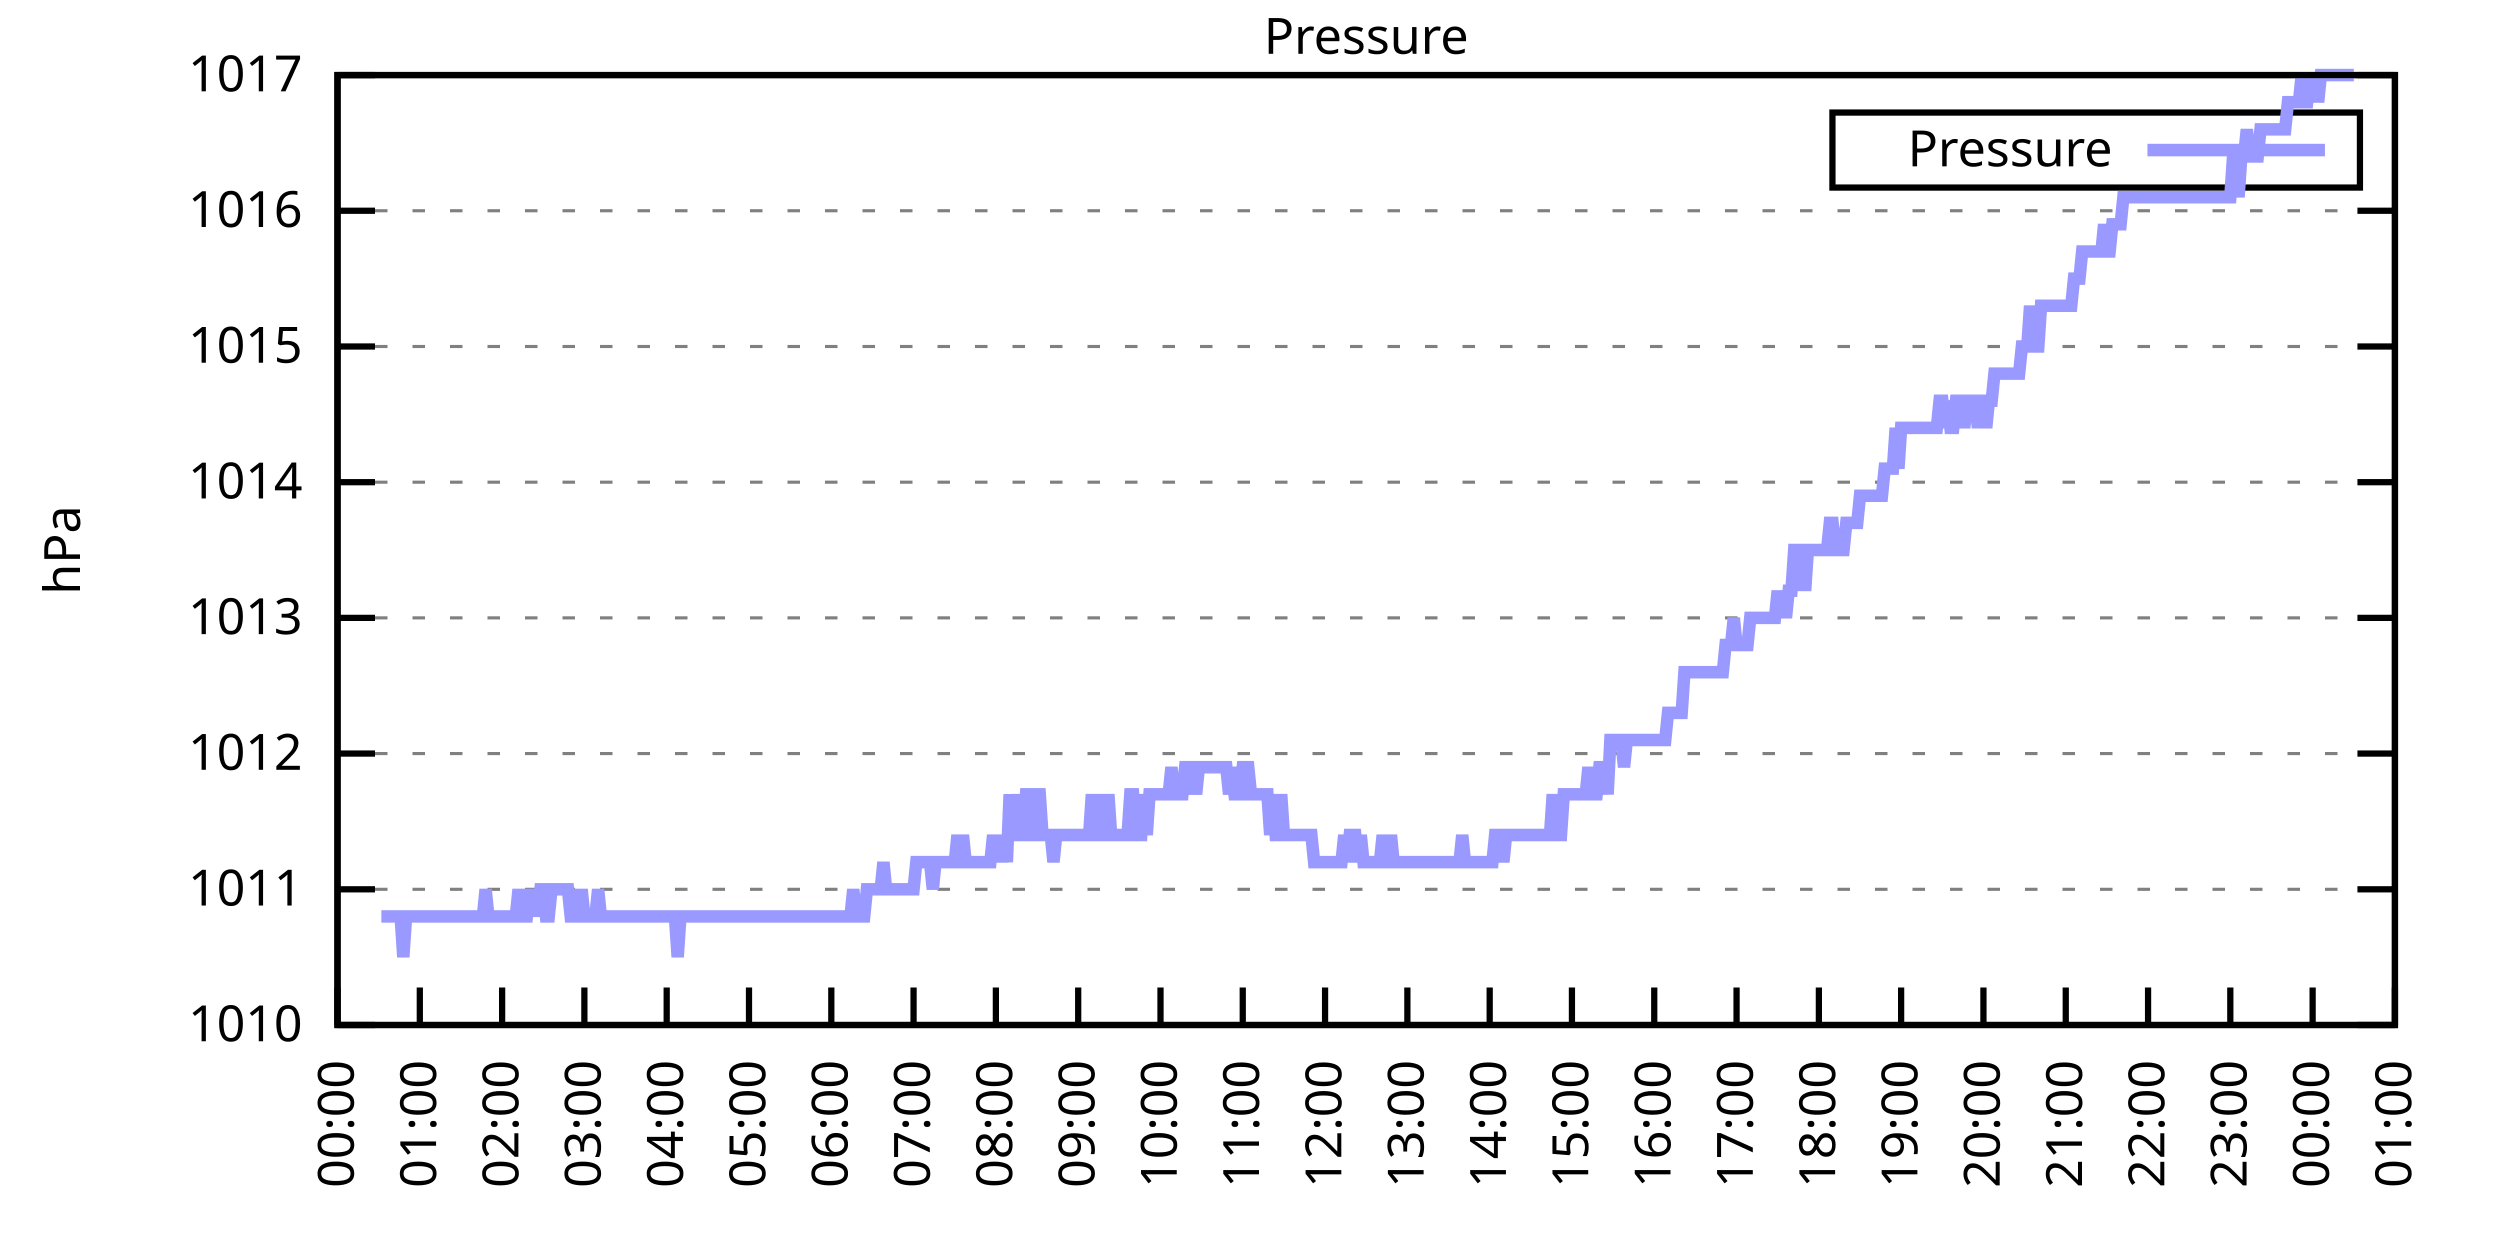
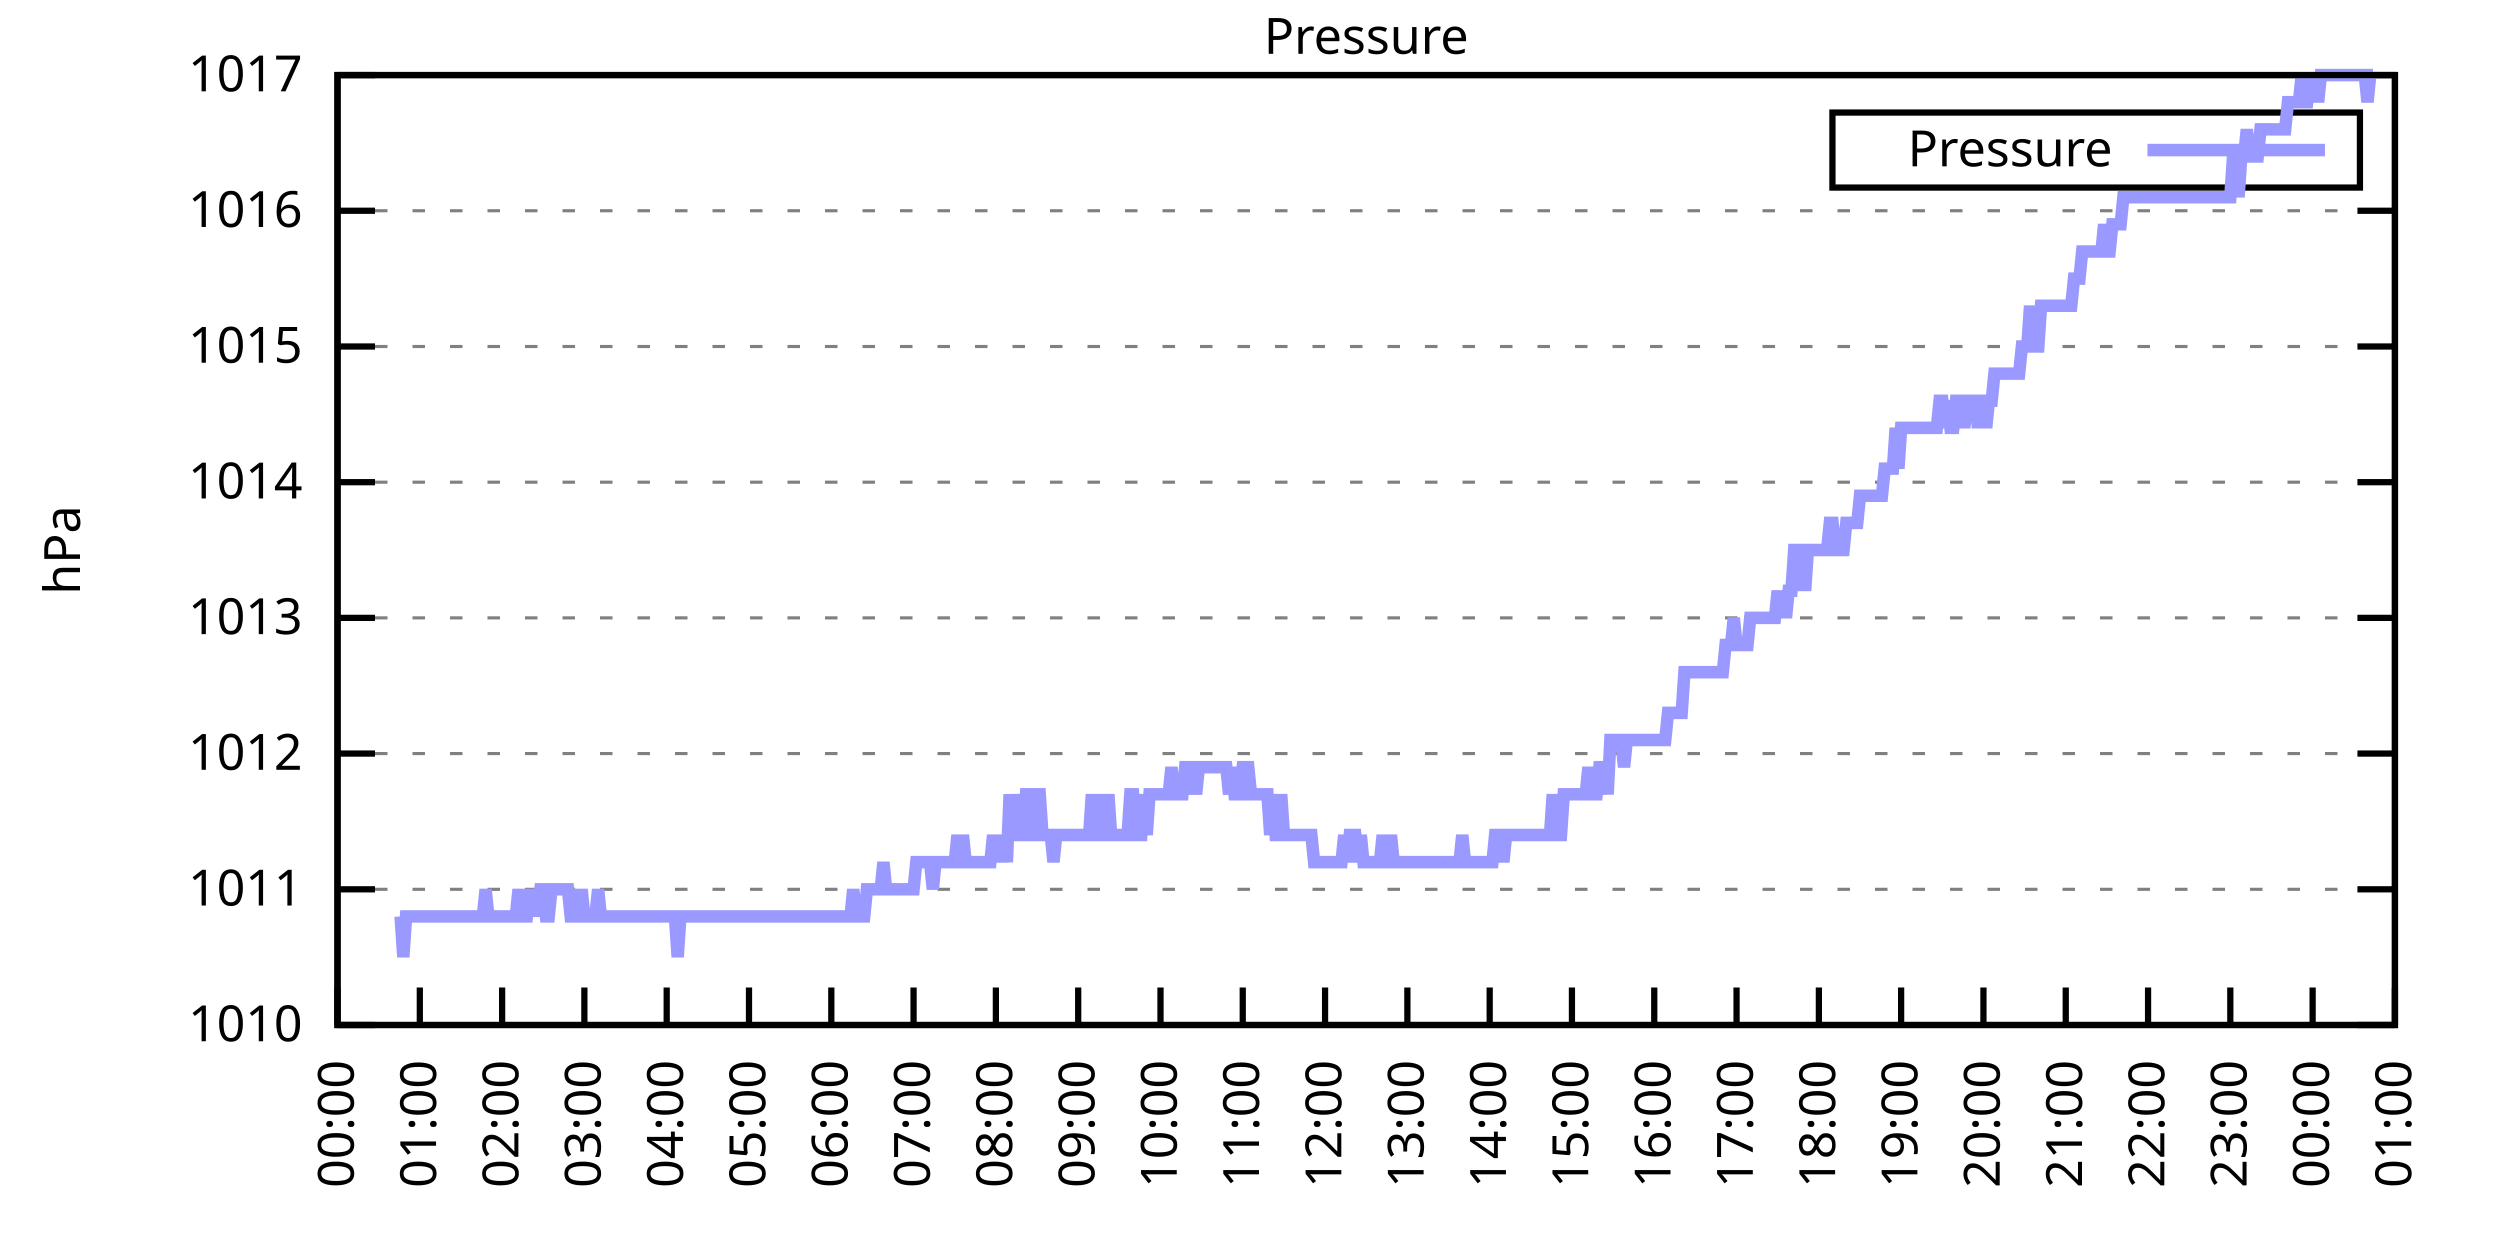
<svg xmlns="http://www.w3.org/2000/svg" xmlns:xlink="http://www.w3.org/1999/xlink" width="400" height="200" viewBox="0 0 400 200">
  <g id="gnuplot_canvas">
    <rect x="0" y="0" width="400" height="200" fill="none" />
    <defs>
      <circle id="gpDot" r="0.5" stroke-width="0.5" stroke="currentColor" />
      <path id="gpPt0" stroke-width="0.333" stroke="currentColor" d="M-1,0 h2 M0,-1 v2" />
      <path id="gpPt1" stroke-width="0.333" stroke="currentColor" d="M-1,-1 L1,1 M1,-1 L-1,1" />
      <path id="gpPt2" stroke-width="0.333" stroke="currentColor" d="M-1,0 L1,0 M0,-1 L0,1 M-1,-1 L1,1 M-1,1 L1,-1" />
      <rect id="gpPt3" stroke-width="0.333" stroke="currentColor" x="-1" y="-1" width="2" height="2" />
      <rect id="gpPt4" stroke-width="0.333" stroke="currentColor" fill="currentColor" x="-1" y="-1" width="2" height="2" />
      <circle id="gpPt5" stroke-width="0.333" stroke="currentColor" cx="0" cy="0" r="1" />
      <use xlink:href="#gpPt5" id="gpPt6" fill="currentColor" stroke="none" />
      <path id="gpPt7" stroke-width="0.333" stroke="currentColor" d="M0,-1.33 L-1.33,0.67 L1.33,0.67 z" />
      <use xlink:href="#gpPt7" id="gpPt8" fill="currentColor" stroke="none" />
      <use xlink:href="#gpPt7" id="gpPt9" stroke="currentColor" transform="rotate(180)" />
      <use xlink:href="#gpPt9" id="gpPt10" fill="currentColor" stroke="none" />
      <use xlink:href="#gpPt3" id="gpPt11" stroke="currentColor" transform="rotate(45)" />
      <use xlink:href="#gpPt11" id="gpPt12" fill="currentColor" stroke="none" />
      <path id="gpPt13" stroke-width="0.333" stroke="currentColor" d="M0,1.330 L1.265,0.411 L0.782,-1.067 L-0.782,-1.076 L-1.265,0.411 z" />
      <use xlink:href="#gpPt13" id="gpPt14" fill="currentColor" stroke="none" />
      <filter id="textbox" filterUnits="objectBoundingBox" x="0" y="0" height="1" width="1">
        <feFlood flood-color="white" flood-opacity="1" result="bgnd" />
        <feComposite in="SourceGraphic" in2="bgnd" operator="atop" />
      </filter>
      <filter id="greybox" filterUnits="objectBoundingBox" x="0" y="0" height="1" width="1">
        <feFlood flood-color="lightgrey" flood-opacity="1" result="grey" />
        <feComposite in="SourceGraphic" in2="grey" operator="atop" />
      </filter>
    </defs>
    <g fill="none" color="white" stroke="currentColor" stroke-width="1.00" stroke-linecap="butt" stroke-linejoin="miter">
</g>
    <g fill="none" color="black" stroke="currentColor" stroke-width="1.00" stroke-linecap="butt" stroke-linejoin="miter">
      <g stroke="none" shape-rendering="crispEdges">
        <polygon fill="rgb(255, 255, 255)" points="54.00,164.00 383.18,164.00 383.18,12.02 54.00,12.02 " />
      </g>
    </g>
    <g fill="none" color="black" stroke="currentColor" stroke-width="1.00" stroke-linecap="butt" stroke-linejoin="miter">
</g>
    <g fill="none" color="black" stroke="black" stroke-width="0.50" stroke-linecap="butt" stroke-linejoin="miter">
</g>
    <g fill="none" color="gray" stroke="currentColor" stroke-width="0.50" stroke-linecap="butt" stroke-linejoin="miter">
      <path stroke="gray" stroke-dasharray="2,4" class="gridline" d="M54.00,164.00 L383.19,164.00  " />
    </g>
    <g fill="none" color="gray" stroke="gray" stroke-width="1.00" stroke-linecap="butt" stroke-linejoin="miter">
</g>
    <g fill="none" color="black" stroke="currentColor" stroke-width="1.00" stroke-linecap="butt" stroke-linejoin="miter">
      <path stroke="black" d="M54.00,164.00 L60.00,164.00 M383.19,164.00 L377.19,164.00  " />
      <g transform="translate(48.40,166.60)" stroke="none" fill="black" font-family="Sans" font-size="8.00" text-anchor="end">
        <text>
          <tspan font-family="Sans"> 1010</tspan>
        </text>
      </g>
    </g>
    <g fill="none" color="black" stroke="currentColor" stroke-width="1.00" stroke-linecap="butt" stroke-linejoin="miter">
</g>
    <g fill="none" color="black" stroke="black" stroke-width="0.50" stroke-linecap="butt" stroke-linejoin="miter">
</g>
    <g fill="none" color="gray" stroke="currentColor" stroke-width="0.50" stroke-linecap="butt" stroke-linejoin="miter">
      <path stroke="gray" stroke-dasharray="2,4" class="gridline" d="M54.00,142.29 L383.19,142.29  " />
    </g>
    <g fill="none" color="gray" stroke="gray" stroke-width="1.00" stroke-linecap="butt" stroke-linejoin="miter">
</g>
    <g fill="none" color="black" stroke="currentColor" stroke-width="1.00" stroke-linecap="butt" stroke-linejoin="miter">
      <path stroke="black" d="M54.00,142.29 L60.00,142.29 M383.19,142.29 L377.19,142.29  " />
      <g transform="translate(48.40,144.89)" stroke="none" fill="black" font-family="Sans" font-size="8.00" text-anchor="end">
        <text>
          <tspan font-family="Sans"> 1011</tspan>
        </text>
      </g>
    </g>
    <g fill="none" color="black" stroke="currentColor" stroke-width="1.00" stroke-linecap="butt" stroke-linejoin="miter">
</g>
    <g fill="none" color="black" stroke="black" stroke-width="0.50" stroke-linecap="butt" stroke-linejoin="miter">
</g>
    <g fill="none" color="gray" stroke="currentColor" stroke-width="0.50" stroke-linecap="butt" stroke-linejoin="miter">
      <path stroke="gray" stroke-dasharray="2,4" class="gridline" d="M54.00,120.57 L383.19,120.57  " />
    </g>
    <g fill="none" color="gray" stroke="gray" stroke-width="1.00" stroke-linecap="butt" stroke-linejoin="miter">
</g>
    <g fill="none" color="black" stroke="currentColor" stroke-width="1.00" stroke-linecap="butt" stroke-linejoin="miter">
      <path stroke="black" d="M54.00,120.57 L60.00,120.57 M383.19,120.57 L377.19,120.57  " />
      <g transform="translate(48.40,123.17)" stroke="none" fill="black" font-family="Sans" font-size="8.00" text-anchor="end">
        <text>
          <tspan font-family="Sans"> 1012</tspan>
        </text>
      </g>
    </g>
    <g fill="none" color="black" stroke="currentColor" stroke-width="1.00" stroke-linecap="butt" stroke-linejoin="miter">
</g>
    <g fill="none" color="black" stroke="black" stroke-width="0.50" stroke-linecap="butt" stroke-linejoin="miter">
</g>
    <g fill="none" color="gray" stroke="currentColor" stroke-width="0.50" stroke-linecap="butt" stroke-linejoin="miter">
      <path stroke="gray" stroke-dasharray="2,4" class="gridline" d="M54.00,98.86 L383.19,98.86  " />
    </g>
    <g fill="none" color="gray" stroke="gray" stroke-width="1.00" stroke-linecap="butt" stroke-linejoin="miter">
</g>
    <g fill="none" color="black" stroke="currentColor" stroke-width="1.00" stroke-linecap="butt" stroke-linejoin="miter">
      <path stroke="black" d="M54.00,98.86 L60.00,98.86 M383.19,98.86 L377.19,98.86  " />
      <g transform="translate(48.40,101.46)" stroke="none" fill="black" font-family="Sans" font-size="8.00" text-anchor="end">
        <text>
          <tspan font-family="Sans"> 1013</tspan>
        </text>
      </g>
    </g>
    <g fill="none" color="black" stroke="currentColor" stroke-width="1.00" stroke-linecap="butt" stroke-linejoin="miter">
</g>
    <g fill="none" color="black" stroke="black" stroke-width="0.50" stroke-linecap="butt" stroke-linejoin="miter">
</g>
    <g fill="none" color="gray" stroke="currentColor" stroke-width="0.50" stroke-linecap="butt" stroke-linejoin="miter">
      <path stroke="gray" stroke-dasharray="2,4" class="gridline" d="M54.00,77.15 L383.19,77.15  " />
    </g>
    <g fill="none" color="gray" stroke="gray" stroke-width="1.00" stroke-linecap="butt" stroke-linejoin="miter">
</g>
    <g fill="none" color="black" stroke="currentColor" stroke-width="1.00" stroke-linecap="butt" stroke-linejoin="miter">
      <path stroke="black" d="M54.00,77.15 L60.00,77.15 M383.19,77.15 L377.19,77.15  " />
      <g transform="translate(48.40,79.75)" stroke="none" fill="black" font-family="Sans" font-size="8.00" text-anchor="end">
        <text>
          <tspan font-family="Sans"> 1014</tspan>
        </text>
      </g>
    </g>
    <g fill="none" color="black" stroke="currentColor" stroke-width="1.00" stroke-linecap="butt" stroke-linejoin="miter">
</g>
    <g fill="none" color="black" stroke="black" stroke-width="0.50" stroke-linecap="butt" stroke-linejoin="miter">
</g>
    <g fill="none" color="gray" stroke="currentColor" stroke-width="0.50" stroke-linecap="butt" stroke-linejoin="miter">
      <path stroke="gray" stroke-dasharray="2,4" class="gridline" d="M54.00,55.44 L383.19,55.44  " />
    </g>
    <g fill="none" color="gray" stroke="gray" stroke-width="1.00" stroke-linecap="butt" stroke-linejoin="miter">
</g>
    <g fill="none" color="black" stroke="currentColor" stroke-width="1.00" stroke-linecap="butt" stroke-linejoin="miter">
      <path stroke="black" d="M54.00,55.44 L60.00,55.44 M383.19,55.44 L377.19,55.44  " />
      <g transform="translate(48.40,58.04)" stroke="none" fill="black" font-family="Sans" font-size="8.00" text-anchor="end">
        <text>
          <tspan font-family="Sans"> 1015</tspan>
        </text>
      </g>
    </g>
    <g fill="none" color="black" stroke="currentColor" stroke-width="1.00" stroke-linecap="butt" stroke-linejoin="miter">
</g>
    <g fill="none" color="black" stroke="black" stroke-width="0.50" stroke-linecap="butt" stroke-linejoin="miter">
</g>
    <g fill="none" color="gray" stroke="currentColor" stroke-width="0.50" stroke-linecap="butt" stroke-linejoin="miter">
      <path stroke="gray" stroke-dasharray="2,4" class="gridline" d="M54.00,33.72 L383.19,33.72  " />
    </g>
    <g fill="none" color="gray" stroke="gray" stroke-width="1.00" stroke-linecap="butt" stroke-linejoin="miter">
</g>
    <g fill="none" color="black" stroke="currentColor" stroke-width="1.00" stroke-linecap="butt" stroke-linejoin="miter">
      <path stroke="black" d="M54.00,33.72 L60.00,33.72 M383.19,33.72 L377.19,33.72  " />
      <g transform="translate(48.40,36.32)" stroke="none" fill="black" font-family="Sans" font-size="8.00" text-anchor="end">
        <text>
          <tspan font-family="Sans"> 1016</tspan>
        </text>
      </g>
    </g>
    <g fill="none" color="black" stroke="currentColor" stroke-width="1.00" stroke-linecap="butt" stroke-linejoin="miter">
</g>
    <g fill="none" color="black" stroke="black" stroke-width="0.50" stroke-linecap="butt" stroke-linejoin="miter">
</g>
    <g fill="none" color="gray" stroke="currentColor" stroke-width="0.50" stroke-linecap="butt" stroke-linejoin="miter">
      <path stroke="gray" stroke-dasharray="2,4" class="gridline" d="M54.00,12.01 L383.19,12.01  " />
    </g>
    <g fill="none" color="gray" stroke="gray" stroke-width="1.00" stroke-linecap="butt" stroke-linejoin="miter">
</g>
    <g fill="none" color="black" stroke="currentColor" stroke-width="1.00" stroke-linecap="butt" stroke-linejoin="miter">
      <path stroke="black" d="M54.00,12.01 L60.00,12.01 M383.19,12.01 L377.19,12.01  " />
      <g transform="translate(48.40,14.61)" stroke="none" fill="black" font-family="Sans" font-size="8.00" text-anchor="end">
        <text>
          <tspan font-family="Sans"> 1017</tspan>
        </text>
      </g>
    </g>
    <g fill="none" color="black" stroke="currentColor" stroke-width="1.00" stroke-linecap="butt" stroke-linejoin="miter">
      <path stroke="black" d="M54.00,164.00 L54.00,158.00  " />
      <g transform="translate(56.60,169.60) rotate(270.00)" stroke="none" fill="black" font-family="Sans" font-size="8.00" text-anchor="end">
        <text>
          <tspan font-family="Sans">00:00</tspan>
        </text>
      </g>
    </g>
    <g fill="none" color="black" stroke="currentColor" stroke-width="1.00" stroke-linecap="butt" stroke-linejoin="miter">
      <path stroke="black" d="M67.17,164.00 L67.17,158.00  " />
      <g transform="translate(69.77,169.60) rotate(270.00)" stroke="none" fill="black" font-family="Sans" font-size="8.00" text-anchor="end">
        <text>
          <tspan font-family="Sans">01:00</tspan>
        </text>
      </g>
    </g>
    <g fill="none" color="black" stroke="currentColor" stroke-width="1.00" stroke-linecap="butt" stroke-linejoin="miter">
      <path stroke="black" d="M80.34,164.00 L80.34,158.00  " />
      <g transform="translate(82.94,169.60) rotate(270.00)" stroke="none" fill="black" font-family="Sans" font-size="8.00" text-anchor="end">
        <text>
          <tspan font-family="Sans">02:00</tspan>
        </text>
      </g>
    </g>
    <g fill="none" color="black" stroke="currentColor" stroke-width="1.00" stroke-linecap="butt" stroke-linejoin="miter">
      <path stroke="black" d="M93.50,164.00 L93.50,158.00  " />
      <g transform="translate(96.10,169.60) rotate(270.00)" stroke="none" fill="black" font-family="Sans" font-size="8.00" text-anchor="end">
        <text>
          <tspan font-family="Sans">03:00</tspan>
        </text>
      </g>
    </g>
    <g fill="none" color="black" stroke="currentColor" stroke-width="1.00" stroke-linecap="butt" stroke-linejoin="miter">
      <path stroke="black" d="M106.67,164.00 L106.67,158.00  " />
      <g transform="translate(109.27,169.60) rotate(270.00)" stroke="none" fill="black" font-family="Sans" font-size="8.00" text-anchor="end">
        <text>
          <tspan font-family="Sans">04:00</tspan>
        </text>
      </g>
    </g>
    <g fill="none" color="black" stroke="currentColor" stroke-width="1.00" stroke-linecap="butt" stroke-linejoin="miter">
      <path stroke="black" d="M119.84,164.00 L119.84,158.00  " />
      <g transform="translate(122.44,169.60) rotate(270.00)" stroke="none" fill="black" font-family="Sans" font-size="8.00" text-anchor="end">
        <text>
          <tspan font-family="Sans">05:00</tspan>
        </text>
      </g>
    </g>
    <g fill="none" color="black" stroke="currentColor" stroke-width="1.00" stroke-linecap="butt" stroke-linejoin="miter">
      <path stroke="black" d="M133.01,164.00 L133.01,158.00  " />
      <g transform="translate(135.61,169.60) rotate(270.00)" stroke="none" fill="black" font-family="Sans" font-size="8.00" text-anchor="end">
        <text>
          <tspan font-family="Sans">06:00</tspan>
        </text>
      </g>
    </g>
    <g fill="none" color="black" stroke="currentColor" stroke-width="1.00" stroke-linecap="butt" stroke-linejoin="miter">
      <path stroke="black" d="M146.17,164.00 L146.17,158.00  " />
      <g transform="translate(148.77,169.60) rotate(270.00)" stroke="none" fill="black" font-family="Sans" font-size="8.00" text-anchor="end">
        <text>
          <tspan font-family="Sans">07:00</tspan>
        </text>
      </g>
    </g>
    <g fill="none" color="black" stroke="currentColor" stroke-width="1.00" stroke-linecap="butt" stroke-linejoin="miter">
      <path stroke="black" d="M159.34,164.00 L159.34,158.00  " />
      <g transform="translate(161.94,169.60) rotate(270.00)" stroke="none" fill="black" font-family="Sans" font-size="8.00" text-anchor="end">
        <text>
          <tspan font-family="Sans">08:00</tspan>
        </text>
      </g>
    </g>
    <g fill="none" color="black" stroke="currentColor" stroke-width="1.00" stroke-linecap="butt" stroke-linejoin="miter">
      <path stroke="black" d="M172.51,164.00 L172.51,158.00  " />
      <g transform="translate(175.11,169.60) rotate(270.00)" stroke="none" fill="black" font-family="Sans" font-size="8.00" text-anchor="end">
        <text>
          <tspan font-family="Sans">09:00</tspan>
        </text>
      </g>
    </g>
    <g fill="none" color="black" stroke="currentColor" stroke-width="1.00" stroke-linecap="butt" stroke-linejoin="miter">
      <path stroke="black" d="M185.68,164.00 L185.68,158.00  " />
      <g transform="translate(188.28,169.60) rotate(270.00)" stroke="none" fill="black" font-family="Sans" font-size="8.00" text-anchor="end">
        <text>
          <tspan font-family="Sans">10:00</tspan>
        </text>
      </g>
    </g>
    <g fill="none" color="black" stroke="currentColor" stroke-width="1.00" stroke-linecap="butt" stroke-linejoin="miter">
      <path stroke="black" d="M198.84,164.00 L198.84,158.00  " />
      <g transform="translate(201.44,169.60) rotate(270.00)" stroke="none" fill="black" font-family="Sans" font-size="8.00" text-anchor="end">
        <text>
          <tspan font-family="Sans">11:00</tspan>
        </text>
      </g>
    </g>
    <g fill="none" color="black" stroke="currentColor" stroke-width="1.00" stroke-linecap="butt" stroke-linejoin="miter">
      <path stroke="black" d="M212.01,164.00 L212.01,158.00  " />
      <g transform="translate(214.61,169.60) rotate(270.00)" stroke="none" fill="black" font-family="Sans" font-size="8.00" text-anchor="end">
        <text>
          <tspan font-family="Sans">12:00</tspan>
        </text>
      </g>
    </g>
    <g fill="none" color="black" stroke="currentColor" stroke-width="1.00" stroke-linecap="butt" stroke-linejoin="miter">
      <path stroke="black" d="M225.18,164.00 L225.18,158.00  " />
      <g transform="translate(227.78,169.60) rotate(270.00)" stroke="none" fill="black" font-family="Sans" font-size="8.00" text-anchor="end">
        <text>
          <tspan font-family="Sans">13:00</tspan>
        </text>
      </g>
    </g>
    <g fill="none" color="black" stroke="currentColor" stroke-width="1.00" stroke-linecap="butt" stroke-linejoin="miter">
      <path stroke="black" d="M238.35,164.00 L238.35,158.00  " />
      <g transform="translate(240.95,169.60) rotate(270.00)" stroke="none" fill="black" font-family="Sans" font-size="8.00" text-anchor="end">
        <text>
          <tspan font-family="Sans">14:00</tspan>
        </text>
      </g>
    </g>
    <g fill="none" color="black" stroke="currentColor" stroke-width="1.00" stroke-linecap="butt" stroke-linejoin="miter">
      <path stroke="black" d="M251.51,164.00 L251.51,158.00  " />
      <g transform="translate(254.11,169.60) rotate(270.00)" stroke="none" fill="black" font-family="Sans" font-size="8.00" text-anchor="end">
        <text>
          <tspan font-family="Sans">15:00</tspan>
        </text>
      </g>
    </g>
    <g fill="none" color="black" stroke="currentColor" stroke-width="1.00" stroke-linecap="butt" stroke-linejoin="miter">
      <path stroke="black" d="M264.68,164.00 L264.68,158.00  " />
      <g transform="translate(267.28,169.60) rotate(270.00)" stroke="none" fill="black" font-family="Sans" font-size="8.00" text-anchor="end">
        <text>
          <tspan font-family="Sans">16:00</tspan>
        </text>
      </g>
    </g>
    <g fill="none" color="black" stroke="currentColor" stroke-width="1.00" stroke-linecap="butt" stroke-linejoin="miter">
      <path stroke="black" d="M277.85,164.00 L277.85,158.00  " />
      <g transform="translate(280.45,169.60) rotate(270.00)" stroke="none" fill="black" font-family="Sans" font-size="8.00" text-anchor="end">
        <text>
          <tspan font-family="Sans">17:00</tspan>
        </text>
      </g>
    </g>
    <g fill="none" color="black" stroke="currentColor" stroke-width="1.00" stroke-linecap="butt" stroke-linejoin="miter">
      <path stroke="black" d="M291.02,164.00 L291.02,158.00  " />
      <g transform="translate(293.62,169.60) rotate(270.00)" stroke="none" fill="black" font-family="Sans" font-size="8.00" text-anchor="end">
        <text>
          <tspan font-family="Sans">18:00</tspan>
        </text>
      </g>
    </g>
    <g fill="none" color="black" stroke="currentColor" stroke-width="1.00" stroke-linecap="butt" stroke-linejoin="miter">
      <path stroke="black" d="M304.18,164.00 L304.18,158.00  " />
      <g transform="translate(306.78,169.60) rotate(270.00)" stroke="none" fill="black" font-family="Sans" font-size="8.00" text-anchor="end">
        <text>
          <tspan font-family="Sans">19:00</tspan>
        </text>
      </g>
    </g>
    <g fill="none" color="black" stroke="currentColor" stroke-width="1.00" stroke-linecap="butt" stroke-linejoin="miter">
      <path stroke="black" d="M317.35,164.00 L317.35,158.00  " />
      <g transform="translate(319.95,169.60) rotate(270.00)" stroke="none" fill="black" font-family="Sans" font-size="8.00" text-anchor="end">
        <text>
          <tspan font-family="Sans">20:00</tspan>
        </text>
      </g>
    </g>
    <g fill="none" color="black" stroke="currentColor" stroke-width="1.00" stroke-linecap="butt" stroke-linejoin="miter">
      <path stroke="black" d="M330.52,164.00 L330.52,158.00  " />
      <g transform="translate(333.12,169.60) rotate(270.00)" stroke="none" fill="black" font-family="Sans" font-size="8.00" text-anchor="end">
        <text>
          <tspan font-family="Sans">21:00</tspan>
        </text>
      </g>
    </g>
    <g fill="none" color="black" stroke="currentColor" stroke-width="1.00" stroke-linecap="butt" stroke-linejoin="miter">
      <path stroke="black" d="M343.69,164.00 L343.69,158.00  " />
      <g transform="translate(346.29,169.60) rotate(270.00)" stroke="none" fill="black" font-family="Sans" font-size="8.00" text-anchor="end">
        <text>
          <tspan font-family="Sans">22:00</tspan>
        </text>
      </g>
    </g>
    <g fill="none" color="black" stroke="currentColor" stroke-width="1.00" stroke-linecap="butt" stroke-linejoin="miter">
      <path stroke="black" d="M356.85,164.00 L356.85,158.00  " />
      <g transform="translate(359.45,169.60) rotate(270.00)" stroke="none" fill="black" font-family="Sans" font-size="8.00" text-anchor="end">
        <text>
          <tspan font-family="Sans">23:00</tspan>
        </text>
      </g>
    </g>
    <g fill="none" color="black" stroke="currentColor" stroke-width="1.00" stroke-linecap="butt" stroke-linejoin="miter">
      <path stroke="black" d="M370.02,164.00 L370.02,158.00  " />
      <g transform="translate(372.62,169.60) rotate(270.00)" stroke="none" fill="black" font-family="Sans" font-size="8.00" text-anchor="end">
        <text>
          <tspan font-family="Sans">00:00</tspan>
        </text>
      </g>
    </g>
    <g fill="none" color="black" stroke="currentColor" stroke-width="1.00" stroke-linecap="butt" stroke-linejoin="miter">
      <path stroke="black" d="M383.19,164.00 L383.19,158.00  " />
      <g transform="translate(385.79,169.60) rotate(270.00)" stroke="none" fill="black" font-family="Sans" font-size="8.00" text-anchor="end">
        <text>
          <tspan font-family="Sans">01:00</tspan>
        </text>
      </g>
    </g>
    <g fill="none" color="black" stroke="currentColor" stroke-width="1.00" stroke-linecap="butt" stroke-linejoin="miter">
</g>
    <g fill="none" color="black" stroke="currentColor" stroke-width="1.00" stroke-linecap="butt" stroke-linejoin="miter">
      <path stroke="black" d="M54.00,12.01 L54.00,164.00 L383.19,164.00 L383.19,12.01 L54.00,12.01 Z  " />
    </g>
    <g fill="none" color="black" stroke="currentColor" stroke-width="1.00" stroke-linecap="butt" stroke-linejoin="miter">
</g>
    <g fill="none" color="black" stroke="currentColor" stroke-width="1.00" stroke-linecap="butt" stroke-linejoin="miter">
      <path stroke="black" d="M293.19,30.01 L293.19,18.01 L377.59,18.01 L377.59,30.01 L293.19,30.01 Z  " />
    </g>
    <g id="Pressure_plot_1">
      <g fill="none" color="white" stroke="black" stroke-width="2.00" stroke-linecap="butt" stroke-linejoin="miter">
</g>
      <g fill="none" color="black" stroke="currentColor" stroke-width="2.00" stroke-linecap="butt" stroke-linejoin="miter">
        <g transform="translate(337.99,26.61)" stroke="none" fill="black" font-family="Sans" font-size="8.00" text-anchor="end">
          <text>
            <tspan font-family="Sans">Pressure</tspan>
          </text>
        </g>
      </g>
      <g fill="none" color="black" stroke="currentColor" stroke-width="2.00" stroke-linecap="butt" stroke-linejoin="miter">
-         <path stroke="rgb(153, 153, 255)" d="M343.59,24.01 L371.99,24.01 M61.02,146.63 L61.46,146.63 L61.90,146.63 L62.34,146.63 L62.78,146.63 L63.22,146.63   L63.66,146.63 L64.10,146.63 L64.53,153.14 L64.97,146.63 L65.41,146.63 L65.85,146.63 L66.29,146.63 L66.73,146.63   L67.17,146.63 L67.61,146.63 L68.05,146.63 L68.48,146.63 L68.92,146.63 L69.36,146.63 L69.80,146.63 L70.24,146.63   L70.68,146.63 L71.12,146.63 L71.56,146.63 L72.00,146.63 L72.43,146.63 L72.87,146.63 L73.31,146.63 L73.75,146.63   L74.19,146.63 L74.63,146.63 L75.07,146.63 L75.51,146.63 L75.95,146.63 L76.38,146.63 L76.82,146.63 L77.26,146.63   L77.70,142.29 L78.14,146.63 L78.58,146.63 L79.02,146.63 L79.46,146.63 L79.90,146.63 L80.34,146.63 L80.77,146.63   L81.21,146.63 L81.65,146.63 L82.09,146.63 L82.53,146.63 L82.97,142.29 L83.41,146.63 L83.85,146.63 L84.29,146.63   L84.72,142.29 L85.16,146.63 L85.60,142.29 L86.04,146.63 L86.48,142.29 L86.92,142.29 L87.36,146.63 L87.80,146.63   L88.24,142.29 L88.67,142.29 L89.11,142.29 L89.55,142.29 L89.99,142.29 L90.43,142.29 L90.87,142.29 L91.31,146.63   L91.75,146.63 L92.19,142.29 L92.62,146.63 L93.06,142.29 L93.50,146.63 L93.94,146.63 L94.38,146.63 L94.82,146.63   L95.26,146.63 L95.70,142.29 L96.14,146.63 L96.58,146.63 L97.01,146.63 L97.45,146.63 L97.89,146.63 L98.33,146.63   L98.77,146.63 L99.21,146.63 L99.65,146.63 L100.09,146.63 L100.53,146.63 L100.96,146.63 L101.40,146.63 L101.84,146.63   L102.28,146.63 L102.72,146.63 L103.16,146.63 L103.60,146.63 L104.04,146.63 L104.48,146.63 L104.91,146.63 L105.35,146.63   L105.79,146.63 L106.23,146.63 L106.67,146.63 L107.11,146.63 L107.55,146.63 L107.99,146.63 L108.43,153.14 L108.87,146.63   L109.30,146.63 L109.74,146.63 L110.18,146.63 L110.62,146.63 L111.06,146.63 L111.50,146.63 L111.94,146.63 L112.38,146.63   L112.82,146.63 L113.25,146.63 L113.69,146.63 L114.13,146.63 L114.57,146.63 L115.01,146.63 L115.45,146.63 L115.89,146.63   L116.33,146.63 L116.77,146.63 L117.20,146.63 L117.64,146.63 L118.08,146.63 L118.52,146.63 L118.96,146.63 L119.40,146.63   L119.84,146.63 L120.28,146.63 L120.72,146.63 L121.15,146.63 L121.59,146.63 L122.03,146.63 L122.47,146.63 L122.91,146.63   L123.35,146.63 L123.79,146.63 L124.23,146.63 L124.67,146.63 L125.11,146.63 L125.54,146.63 L125.98,146.63 L126.42,146.63   L126.86,146.63 L127.30,146.63 L127.74,146.63 L128.18,146.63 L128.62,146.63 L129.06,146.63 L129.49,146.63 L129.93,146.63   L130.37,146.63 L130.81,146.63 L131.25,146.63 L131.69,146.63 L132.13,146.63 L132.57,146.63 L133.01,146.63 L133.44,146.63   L133.88,146.63 L134.32,146.63 L134.76,146.63 L135.20,146.63 L135.64,146.63 L136.08,146.63 L136.52,142.29 L136.96,146.63   L137.39,146.63 L137.83,146.63 L138.27,146.63 L138.71,142.29 L139.15,142.29 L139.59,142.29 L140.03,142.29 L140.47,142.29   L140.91,142.29 L141.35,137.94 L141.78,142.29 L142.22,142.29 L142.66,142.29 L143.10,142.29 L143.54,142.29 L143.98,142.29   L144.42,142.29 L144.86,142.29 L145.30,142.29 L145.73,142.29 L146.17,142.29 L146.61,137.94 L147.05,137.94 L147.49,137.94   L147.93,137.94 L148.37,137.94 L148.81,137.94 L149.25,142.29 L149.68,137.94 L150.12,137.94 L150.56,137.94 L151.00,137.94   L151.44,137.94 L151.88,137.94 L152.32,137.94 L152.76,137.94 L153.20,133.60 L153.63,137.94 L154.07,133.60 L154.51,137.94   L154.95,137.94 L155.39,137.94 L155.83,137.94 L156.27,137.94 L156.71,137.94 L157.15,137.94 L157.59,137.94 L158.02,137.94   L158.46,137.94 L158.90,133.60 L159.34,137.94 L159.78,133.60 L160.22,137.94 L160.66,133.60 L161.10,137.94 L161.54,127.09   L161.97,133.60 L162.41,133.60 L162.85,127.09 L163.29,133.60 L163.73,133.60 L164.17,127.09 L164.61,127.09 L165.05,133.60   L165.49,133.60 L165.92,127.09 L166.36,127.09 L166.80,133.60 L167.24,133.60 L167.68,133.60 L168.12,133.60 L168.56,137.94   L169.00,133.60 L169.44,133.60 L169.87,133.60 L170.31,133.60 L170.75,133.60 L171.19,133.60 L171.63,133.60 L172.07,133.60   L172.51,133.60 L172.95,133.60 L173.39,133.60 L173.83,133.60 L174.26,133.60 L174.70,127.09 L175.14,133.60 L175.58,133.60   L176.02,133.60 L176.46,127.09 L176.90,133.60 L177.34,127.09 L177.78,133.60 L178.21,133.60 L178.65,133.60 L179.09,133.60   L179.53,133.60 L179.97,133.60 L180.41,133.60 L180.85,127.09 L181.29,127.09 L181.73,133.60 L182.16,133.60 L182.60,133.60   L183.04,127.09 L183.48,133.60 L183.92,127.09 L184.36,127.09 L184.80,127.09 L185.24,127.09 L185.68,127.09 L186.11,127.09   L186.55,127.09 L186.99,127.09 L187.43,122.75 L187.87,127.09 L188.31,127.09 L188.75,127.09 L189.19,127.09 L189.63,122.75   L190.07,122.75 L190.50,127.09 L190.94,122.75 L191.38,127.09 L191.82,122.75 L192.26,122.75 L192.70,122.75 L193.14,122.75   L193.58,122.75 L194.02,122.75 L194.45,122.75 L194.89,122.75 L195.33,122.75 L195.77,122.75 L196.21,122.75 L196.65,127.09   L197.09,122.75 L197.53,127.09 L197.97,127.09 L198.40,127.09 L198.84,122.75 L199.28,122.75 L199.72,122.75 L200.16,127.09   L200.60,127.09 L201.04,127.09 L201.48,127.09 L201.92,127.09 L202.35,127.09 L202.79,127.09 L203.23,133.60 L203.67,127.09   L204.11,133.60 L204.55,133.60 L204.99,127.09 L205.43,133.60 L205.87,133.60 L206.31,133.60 L206.74,133.60 L207.18,133.60   L207.62,133.60 L208.06,133.60 L208.50,133.60 L208.94,133.60 L209.38,133.60 L209.82,133.60 L210.26,137.94 L210.69,137.94   L211.13,137.94 L211.57,137.94 L212.01,137.94 L212.45,137.94 L212.89,137.94 L213.33,137.94 L213.77,137.94 L214.21,137.94   L214.64,137.94 L215.08,133.60 L215.52,137.94 L215.96,133.60 L216.40,133.60 L216.84,133.60 L217.28,137.94 L217.72,133.60   L218.16,137.94 L218.60,137.94 L219.03,137.94 L219.47,137.94 L219.91,137.94 L220.35,137.94 L220.79,137.94 L221.23,133.60   L221.67,137.94 L222.11,137.94 L222.55,133.60 L222.98,137.94 L223.42,137.94 L223.86,137.94 L224.30,137.94 L224.74,137.94   L225.18,137.94 L225.62,137.94 L226.06,137.94 L226.50,137.94 L226.93,137.94 L227.37,137.94 L227.81,137.94 L228.25,137.94   L228.69,137.94 L229.13,137.94 L229.57,137.94 L230.01,137.94 L230.45,137.94 L230.88,137.94 L231.32,137.94 L231.76,137.94   L232.20,137.94 L232.64,137.94 L233.08,137.94 L233.52,137.94 L233.96,133.60 L234.40,137.94 L234.84,137.94 L235.27,137.94   L235.71,137.94 L236.15,137.94 L236.59,137.94 L237.03,137.94 L237.47,137.94 L237.91,137.94 L238.35,137.94 L238.79,137.94   L239.22,133.60 L239.66,133.60 L240.10,133.60 L240.54,137.94 L240.98,133.60 L241.42,133.60 L241.86,133.60 L242.30,133.60   L242.74,133.60 L243.17,133.60 L243.61,133.60 L244.05,133.60 L244.49,133.60 L244.93,133.60 L245.37,133.60 L245.81,133.60   L246.25,133.60 L246.69,133.60 L247.12,133.60 L247.56,133.60 L248.00,133.60 L248.44,127.09 L248.88,133.60 L249.32,133.60   L249.76,133.60 L250.20,127.09 L250.64,127.09 L251.08,127.09 L251.51,127.09 L251.95,127.09 L252.39,127.09 L252.83,127.09   L253.27,127.09 L253.71,127.09 L254.15,122.75 L254.59,127.09 L255.03,127.09 L255.46,127.09 L255.90,122.75 L256.34,122.75   L256.78,122.75 L257.22,127.09 L257.66,118.40 L258.10,118.40 L258.54,118.40 L258.98,118.40 L259.41,118.40 L259.85,122.75   L260.29,118.40 L260.73,118.40 L261.17,118.40 L261.61,118.40 L262.05,118.40 L262.49,118.40 L262.93,118.40 L263.36,118.40   L263.80,118.40 L264.24,118.40 L264.68,118.40 L265.12,118.40 L265.56,118.40 L266.00,118.40 L266.44,118.40 L266.88,114.06   L267.32,114.06 L267.75,114.06 L268.19,114.06 L268.63,114.06 L269.07,114.06 L269.51,107.55 L269.95,107.55 L270.39,107.55   L270.83,107.55 L271.27,107.55 L271.70,107.55 L272.14,107.55 L272.58,107.55 L273.02,107.55 L273.46,107.55 L273.90,107.55   L274.34,107.55 L274.78,107.55 L275.22,107.55 L275.65,107.55 L276.09,103.20 L276.53,103.20 L276.97,103.20 L277.41,98.86   L277.85,103.20 L278.29,103.20 L278.73,103.20 L279.17,103.20 L279.60,103.20 L280.04,98.86 L280.48,98.86 L280.92,98.86   L281.36,98.86 L281.80,98.86 L282.24,98.86 L282.68,98.86 L283.12,98.86 L283.56,98.86 L283.99,98.86 L284.43,94.52   L284.87,98.86 L285.31,94.52 L285.75,98.86 L286.19,94.52 L286.63,94.52 L287.07,88.00 L287.51,88.00 L287.94,94.52   L288.38,88.00 L288.82,94.52 L289.26,88.00 L289.70,88.00 L290.14,88.00 L290.58,88.00 L291.02,88.00 L291.46,88.00   L291.89,88.00 L292.33,88.00 L292.77,83.66 L293.21,83.66 L293.65,88.00 L294.09,88.00 L294.53,88.00 L294.97,88.00   L295.41,83.66 L295.84,83.66 L296.28,83.66 L296.72,83.66 L297.16,83.66 L297.60,79.32 L298.04,79.32 L298.48,79.32   L298.92,79.32 L299.36,79.32 L299.80,79.32 L300.23,79.32 L300.67,79.32 L301.11,79.32 L301.55,74.98 L301.99,74.98   L302.43,74.98 L302.87,74.98 L303.31,68.46 L303.75,74.98 L304.18,68.46 L304.62,68.46 L305.06,68.46 L305.50,68.46   L305.94,68.46 L306.38,68.46 L306.82,68.46 L307.26,68.46 L307.70,68.46 L308.13,68.46 L308.57,68.46 L309.01,68.46   L309.45,68.46 L309.89,68.46 L310.33,64.12 L310.77,64.12 L311.21,68.46 L311.65,64.12 L312.08,68.46 L312.52,68.46   L312.96,64.12 L313.40,64.12 L313.84,64.12 L314.28,68.46 L314.72,64.12 L315.16,64.12 L315.60,64.12 L316.04,64.12   L316.47,68.46 L316.91,64.12 L317.35,64.12 L317.79,68.46 L318.23,64.12 L318.67,64.12 L319.11,59.78 L319.55,59.78   L319.99,59.78 L320.42,59.78 L320.86,59.78 L321.30,59.78 L321.74,59.78 L322.18,59.78 L322.62,59.78 L323.06,59.78   L323.50,55.44 L323.94,55.44 L324.37,55.44 L324.81,48.92 L325.25,55.44 L325.69,55.44 L326.13,55.44 L326.57,48.92   L327.01,48.92 L327.45,48.92 L327.89,48.92 L328.33,48.92 L328.76,48.92 L329.20,48.92 L329.64,48.92 L330.08,48.92   L330.52,48.92 L330.96,48.92 L331.40,48.92 L331.84,44.58 L332.28,44.58 L332.71,44.58 L333.15,40.24 L333.59,40.24   L334.03,40.24 L334.47,40.24 L334.91,40.24 L335.35,40.24 L335.79,40.24 L336.23,40.24 L336.66,35.89 L337.10,40.24   L337.54,40.24 L337.98,35.89 L338.42,35.89 L338.86,35.89 L339.30,35.89 L339.74,31.55 L340.18,31.55 L340.61,31.55   L341.05,31.55 L341.49,31.55 L341.93,31.55 L342.37,31.55 L342.81,31.55 L343.25,31.55 L343.69,31.55 L344.13,31.55   L344.57,31.55 L345.00,31.55 L345.44,31.55 L345.88,31.55 L346.32,31.55 L346.76,31.55 L347.20,31.55 L347.64,31.55   L348.08,31.55 L348.52,31.55 L348.95,31.55 L349.39,31.55 L349.83,31.55 L350.27,31.55 L350.71,31.55 L351.15,31.55   L351.59,31.55 L352.03,31.55 L352.47,31.55 L352.90,31.55 L353.34,31.55 L353.78,31.55 L354.22,31.55 L354.66,31.55   L355.10,31.55 L355.54,31.55 L355.98,31.55 L356.42,31.55 L356.85,31.55 L357.29,25.04 L357.73,25.04 L358.17,31.55   L358.61,25.04 L359.05,25.04 L359.49,20.70 L359.93,25.04 L360.37,25.04 L360.81,25.04 L361.24,25.04 L361.68,20.70   L362.12,20.70 L362.56,20.70 L363.00,20.70 L363.44,20.70 L363.88,20.70 L364.32,20.70 L364.76,20.70 L365.19,20.70   L365.63,20.70 L366.07,16.35 L366.51,16.35 L366.95,16.35 L367.39,16.35 L367.83,16.35 L368.27,12.01 L368.71,16.35   L369.14,16.35 L369.58,12.01 L370.02,16.35 L370.46,12.01 L370.90,16.35 L371.34,12.01 L371.78,12.01 L372.22,12.01   L372.66,12.01 L373.09,12.01 L373.53,12.01 L373.97,12.01 L374.41,12.01 L374.85,12.01 L375.29,12.01 L375.73,12.01   L376.17,12.01 L376.61,12.01  " />
+         <path stroke="rgb(153, 153, 255)" d="M343.59,24.01 L371.99,24.01 M64.10,146.63 L64.53,153.14 L64.97,146.63 L65.41,146.63 L65.85,146.63 L66.29,146.63   L66.73,146.63 L67.17,146.63 L67.61,146.63 L68.05,146.63 L68.48,146.63 L68.92,146.63 L69.36,146.63 L69.80,146.63   L70.24,146.63 L70.68,146.63 L71.12,146.63 L71.56,146.63 L72.00,146.63 L72.43,146.63 L72.87,146.63 L73.31,146.63   L73.75,146.63 L74.19,146.63 L74.63,146.63 L75.07,146.63 L75.51,146.63 L75.95,146.63 L76.38,146.63 L76.82,146.63   L77.26,146.63 L77.70,142.29 L78.14,146.63 L78.58,146.63 L79.02,146.63 L79.46,146.63 L79.90,146.63 L80.34,146.63   L80.77,146.63 L81.21,146.63 L81.65,146.63 L82.09,146.63 L82.53,146.63 L82.97,142.29 L83.41,146.63 L83.85,146.63   L84.29,146.63 L84.72,142.29 L85.16,146.63 L85.60,142.29 L86.04,146.63 L86.48,142.29 L86.92,142.29 L87.36,146.63   L87.80,146.63 L88.24,142.29 L88.67,142.29 L89.11,142.29 L89.55,142.29 L89.99,142.29 L90.43,142.29 L90.87,142.29   L91.31,146.63 L91.75,146.63 L92.19,142.29 L92.62,146.63 L93.06,142.29 L93.50,146.63 L93.94,146.63 L94.38,146.63   L94.82,146.63 L95.26,146.63 L95.70,142.29 L96.14,146.63 L96.58,146.63 L97.01,146.63 L97.45,146.63 L97.89,146.63   L98.33,146.63 L98.77,146.63 L99.21,146.63 L99.65,146.63 L100.09,146.63 L100.53,146.63 L100.96,146.63 L101.40,146.63   L101.84,146.63 L102.28,146.63 L102.72,146.63 L103.16,146.63 L103.60,146.63 L104.04,146.63 L104.48,146.63 L104.91,146.63   L105.35,146.63 L105.79,146.63 L106.23,146.63 L106.67,146.63 L107.11,146.63 L107.55,146.63 L107.99,146.63 L108.43,153.14   L108.87,146.63 L109.30,146.63 L109.74,146.63 L110.18,146.63 L110.62,146.63 L111.06,146.63 L111.50,146.63 L111.94,146.63   L112.38,146.63 L112.82,146.63 L113.25,146.63 L113.69,146.63 L114.13,146.63 L114.57,146.63 L115.01,146.63 L115.45,146.63   L115.89,146.63 L116.33,146.63 L116.77,146.63 L117.20,146.63 L117.64,146.63 L118.08,146.63 L118.52,146.63 L118.96,146.63   L119.40,146.63 L119.84,146.63 L120.28,146.63 L120.72,146.63 L121.15,146.63 L121.59,146.63 L122.03,146.63 L122.47,146.63   L122.91,146.63 L123.35,146.63 L123.79,146.63 L124.23,146.63 L124.67,146.63 L125.11,146.63 L125.54,146.63 L125.98,146.63   L126.42,146.63 L126.86,146.63 L127.30,146.63 L127.74,146.63 L128.18,146.63 L128.62,146.63 L129.06,146.63 L129.49,146.63   L129.93,146.63 L130.37,146.63 L130.81,146.63 L131.25,146.63 L131.69,146.63 L132.13,146.63 L132.57,146.63 L133.01,146.63   L133.44,146.63 L133.88,146.63 L134.32,146.63 L134.76,146.63 L135.20,146.63 L135.64,146.63 L136.08,146.63 L136.52,142.29   L136.96,146.63 L137.39,146.63 L137.83,146.63 L138.27,146.63 L138.71,142.29 L139.15,142.29 L139.59,142.29 L140.03,142.29   L140.47,142.29 L140.91,142.29 L141.35,137.94 L141.78,142.29 L142.22,142.29 L142.66,142.29 L143.10,142.29 L143.54,142.29   L143.98,142.29 L144.42,142.29 L144.86,142.29 L145.30,142.29 L145.73,142.29 L146.17,142.29 L146.61,137.94 L147.05,137.94   L147.49,137.94 L147.93,137.94 L148.37,137.94 L148.81,137.94 L149.25,142.29 L149.68,137.94 L150.12,137.94 L150.56,137.94   L151.00,137.94 L151.44,137.94 L151.88,137.94 L152.32,137.94 L152.76,137.94 L153.20,133.60 L153.63,137.94 L154.07,133.60   L154.51,137.94 L154.95,137.94 L155.39,137.94 L155.83,137.94 L156.27,137.94 L156.71,137.94 L157.15,137.94 L157.59,137.94   L158.02,137.94 L158.46,137.94 L158.90,133.60 L159.34,137.94 L159.78,133.60 L160.22,137.94 L160.66,133.60 L161.10,137.94   L161.54,127.09 L161.97,133.60 L162.41,133.60 L162.85,127.09 L163.29,133.60 L163.73,133.60 L164.17,127.09 L164.61,127.09   L165.05,133.60 L165.49,133.60 L165.92,127.09 L166.36,127.09 L166.80,133.60 L167.24,133.60 L167.68,133.60 L168.12,133.60   L168.56,137.94 L169.00,133.60 L169.44,133.60 L169.87,133.60 L170.31,133.60 L170.75,133.60 L171.19,133.60 L171.63,133.60   L172.07,133.60 L172.51,133.60 L172.95,133.60 L173.39,133.60 L173.83,133.60 L174.26,133.60 L174.70,127.09 L175.14,133.60   L175.58,133.60 L176.02,133.60 L176.46,127.09 L176.90,133.60 L177.34,127.09 L177.78,133.60 L178.21,133.60 L178.65,133.60   L179.09,133.60 L179.53,133.60 L179.97,133.60 L180.41,133.60 L180.85,127.09 L181.29,127.09 L181.73,133.60 L182.16,133.60   L182.60,133.60 L183.04,127.09 L183.48,133.60 L183.92,127.09 L184.36,127.09 L184.80,127.09 L185.24,127.09 L185.68,127.09   L186.11,127.09 L186.55,127.09 L186.99,127.09 L187.43,122.75 L187.87,127.09 L188.31,127.09 L188.75,127.09 L189.19,127.09   L189.63,122.75 L190.07,122.75 L190.50,127.09 L190.94,122.75 L191.38,127.09 L191.82,122.75 L192.26,122.75 L192.70,122.75   L193.14,122.75 L193.58,122.75 L194.02,122.75 L194.45,122.75 L194.89,122.75 L195.33,122.75 L195.77,122.75 L196.21,122.75   L196.65,127.09 L197.09,122.75 L197.53,127.09 L197.97,127.09 L198.40,127.09 L198.84,122.75 L199.28,122.75 L199.72,122.75   L200.16,127.09 L200.60,127.09 L201.04,127.09 L201.48,127.09 L201.92,127.09 L202.35,127.09 L202.79,127.09 L203.23,133.60   L203.67,127.09 L204.11,133.60 L204.55,133.60 L204.99,127.09 L205.43,133.60 L205.87,133.60 L206.31,133.60 L206.74,133.60   L207.18,133.60 L207.62,133.60 L208.06,133.60 L208.50,133.60 L208.94,133.60 L209.38,133.60 L209.82,133.60 L210.26,137.94   L210.69,137.94 L211.13,137.94 L211.57,137.94 L212.01,137.94 L212.45,137.94 L212.89,137.94 L213.33,137.94 L213.77,137.94   L214.21,137.94 L214.64,137.94 L215.08,133.60 L215.52,137.94 L215.96,133.60 L216.40,133.60 L216.84,133.60 L217.28,137.94   L217.72,133.60 L218.16,137.94 L218.60,137.94 L219.03,137.94 L219.47,137.94 L219.91,137.94 L220.35,137.94 L220.79,137.94   L221.23,133.60 L221.67,137.94 L222.11,137.94 L222.55,133.60 L222.98,137.94 L223.42,137.94 L223.86,137.94 L224.30,137.94   L224.74,137.94 L225.18,137.94 L225.62,137.94 L226.06,137.94 L226.50,137.94 L226.93,137.94 L227.37,137.94 L227.81,137.94   L228.25,137.94 L228.69,137.94 L229.13,137.94 L229.57,137.94 L230.01,137.94 L230.45,137.94 L230.88,137.94 L231.32,137.94   L231.76,137.94 L232.20,137.94 L232.64,137.94 L233.08,137.94 L233.52,137.94 L233.96,133.60 L234.40,137.94 L234.84,137.94   L235.27,137.94 L235.71,137.94 L236.15,137.94 L236.59,137.94 L237.03,137.94 L237.47,137.94 L237.91,137.94 L238.35,137.94   L238.79,137.94 L239.22,133.60 L239.66,133.60 L240.10,133.60 L240.54,137.94 L240.98,133.60 L241.42,133.60 L241.86,133.60   L242.30,133.60 L242.74,133.60 L243.17,133.60 L243.61,133.60 L244.05,133.60 L244.49,133.60 L244.93,133.60 L245.37,133.60   L245.81,133.60 L246.25,133.60 L246.69,133.60 L247.12,133.60 L247.56,133.60 L248.00,133.60 L248.44,127.09 L248.88,133.60   L249.32,133.60 L249.76,133.60 L250.20,127.09 L250.64,127.09 L251.08,127.09 L251.51,127.09 L251.95,127.09 L252.39,127.09   L252.83,127.09 L253.27,127.09 L253.71,127.09 L254.15,122.75 L254.59,127.09 L255.03,127.09 L255.46,127.09 L255.90,122.75   L256.34,122.75 L256.78,122.75 L257.22,127.09 L257.66,118.40 L258.10,118.40 L258.54,118.40 L258.98,118.40 L259.41,118.40   L259.85,122.75 L260.29,118.40 L260.73,118.40 L261.17,118.40 L261.61,118.40 L262.05,118.40 L262.49,118.40 L262.93,118.40   L263.36,118.40 L263.80,118.40 L264.24,118.40 L264.68,118.40 L265.12,118.40 L265.56,118.40 L266.00,118.40 L266.44,118.40   L266.88,114.06 L267.32,114.06 L267.75,114.06 L268.19,114.06 L268.63,114.06 L269.07,114.06 L269.51,107.55 L269.95,107.55   L270.39,107.55 L270.83,107.55 L271.27,107.55 L271.70,107.55 L272.14,107.55 L272.58,107.55 L273.02,107.55 L273.46,107.55   L273.90,107.55 L274.34,107.55 L274.78,107.55 L275.22,107.55 L275.65,107.55 L276.09,103.20 L276.53,103.20 L276.97,103.20   L277.41,98.86 L277.85,103.20 L278.29,103.20 L278.73,103.20 L279.17,103.20 L279.60,103.20 L280.04,98.86 L280.48,98.86   L280.92,98.86 L281.36,98.86 L281.80,98.86 L282.24,98.86 L282.68,98.86 L283.12,98.86 L283.56,98.86 L283.99,98.86   L284.43,94.52 L284.87,98.86 L285.31,94.52 L285.75,98.86 L286.19,94.52 L286.63,94.52 L287.07,88.00 L287.51,88.00   L287.94,94.52 L288.38,88.00 L288.82,94.52 L289.26,88.00 L289.70,88.00 L290.14,88.00 L290.58,88.00 L291.02,88.00   L291.46,88.00 L291.89,88.00 L292.33,88.00 L292.77,83.66 L293.21,83.66 L293.65,88.00 L294.09,88.00 L294.53,88.00   L294.97,88.00 L295.41,83.66 L295.84,83.66 L296.28,83.66 L296.72,83.66 L297.16,83.66 L297.60,79.32 L298.04,79.32   L298.48,79.32 L298.92,79.32 L299.36,79.32 L299.80,79.32 L300.23,79.32 L300.67,79.32 L301.11,79.32 L301.55,74.98   L301.99,74.98 L302.43,74.98 L302.87,74.98 L303.31,68.46 L303.75,74.98 L304.18,68.46 L304.62,68.46 L305.06,68.46   L305.50,68.46 L305.94,68.46 L306.38,68.46 L306.82,68.46 L307.26,68.46 L307.70,68.46 L308.13,68.46 L308.57,68.46   L309.01,68.46 L309.45,68.46 L309.89,68.46 L310.33,64.12 L310.77,64.12 L311.21,68.46 L311.65,64.12 L312.08,68.46   L312.52,68.46 L312.96,64.12 L313.40,64.12 L313.84,64.12 L314.28,68.46 L314.72,64.12 L315.16,64.12 L315.60,64.12   L316.04,64.12 L316.47,68.46 L316.91,64.12 L317.35,64.12 L317.79,68.46 L318.23,64.12 L318.67,64.12 L319.11,59.78   L319.55,59.78 L319.99,59.78 L320.42,59.78 L320.86,59.78 L321.30,59.78 L321.74,59.78 L322.18,59.78 L322.62,59.78   L323.06,59.78 L323.50,55.44 L323.94,55.44 L324.37,55.44 L324.81,48.92 L325.25,55.44 L325.69,55.44 L326.13,55.44   L326.57,48.92 L327.01,48.92 L327.45,48.92 L327.89,48.92 L328.33,48.92 L328.76,48.92 L329.20,48.92 L329.64,48.92   L330.08,48.92 L330.52,48.92 L330.96,48.92 L331.40,48.92 L331.84,44.58 L332.28,44.58 L332.71,44.58 L333.15,40.24   L333.59,40.24 L334.03,40.24 L334.47,40.24 L334.91,40.24 L335.35,40.24 L335.79,40.24 L336.23,40.24 L336.66,35.89   L337.10,40.24 L337.54,40.24 L337.98,35.89 L338.42,35.89 L338.86,35.89 L339.30,35.89 L339.74,31.55 L340.18,31.55   L340.61,31.55 L341.05,31.55 L341.49,31.55 L341.93,31.55 L342.37,31.55 L342.81,31.55 L343.25,31.55 L343.69,31.55   L344.13,31.55 L344.57,31.55 L345.00,31.55 L345.44,31.55 L345.88,31.55 L346.32,31.55 L346.76,31.55 L347.20,31.55   L347.64,31.55 L348.08,31.55 L348.52,31.55 L348.95,31.55 L349.39,31.55 L349.83,31.55 L350.27,31.55 L350.71,31.55   L351.15,31.55 L351.59,31.55 L352.03,31.55 L352.47,31.55 L352.90,31.55 L353.34,31.55 L353.78,31.55 L354.22,31.55   L354.66,31.55 L355.10,31.55 L355.54,31.55 L355.98,31.55 L356.42,31.55 L356.85,31.55 L357.29,25.04 L357.73,25.04   L358.17,31.55 L358.61,25.04 L359.05,25.04 L359.49,20.70 L359.93,25.04 L360.37,25.04 L360.81,25.04 L361.24,25.04   L361.68,20.70 L362.12,20.70 L362.56,20.70 L363.00,20.70 L363.44,20.70 L363.88,20.70 L364.32,20.70 L364.76,20.70   L365.19,20.70 L365.63,20.70 L366.07,16.35 L366.51,16.35 L366.95,16.35 L367.39,16.35 L367.83,16.35 L368.27,12.01   L368.71,16.35 L369.14,16.35 L369.58,12.01 L370.02,16.35 L370.46,12.01 L370.90,16.35 L371.34,12.01 L371.78,12.01   L372.22,12.01 L372.66,12.01 L373.09,12.01 L373.53,12.01 L373.97,12.01 L374.41,12.01 L374.85,12.01 L375.29,12.01   L375.73,12.01 L376.17,12.01 L376.61,12.01 L377.05,12.01 L377.48,12.01 L377.92,12.01 L378.36,12.01 L378.80,16.35   L379.24,12.01 L379.68,12.01  " />
      </g>
    </g>
    <g fill="none" color="black" stroke="currentColor" stroke-width="2.00" stroke-linecap="butt" stroke-linejoin="miter">
</g>
    <g fill="none" color="black" stroke="black" stroke-width="1.00" stroke-linecap="butt" stroke-linejoin="miter">
</g>
    <g fill="none" color="black" stroke="currentColor" stroke-width="1.00" stroke-linecap="butt" stroke-linejoin="miter">
      <path stroke="black" d="M54.00,12.01 L54.00,164.00 L383.19,164.00 L383.19,12.01 L54.00,12.01 Z  " />
      <g transform="translate(12.80,88.01) rotate(270.00)" stroke="none" fill="black" font-family="Sans" font-size="8.00" text-anchor="middle">
        <text>
          <tspan font-family="Sans">hPa</tspan>
        </text>
      </g>
    </g>
    <g fill="none" color="black" stroke="currentColor" stroke-width="1.00" stroke-linecap="butt" stroke-linejoin="miter">
</g>
    <g fill="none" color="black" stroke="currentColor" stroke-width="1.00" stroke-linecap="butt" stroke-linejoin="miter">
      <g transform="translate(218.59,8.61)" stroke="none" fill="black" font-family="Sans" font-size="8.00" text-anchor="middle">
        <text>
          <tspan font-family="Sans">Pressure</tspan>
        </text>
      </g>
    </g>
    <g fill="none" color="black" stroke="currentColor" stroke-width="1.00" stroke-linecap="butt" stroke-linejoin="miter">
</g>
  </g>
</svg>
